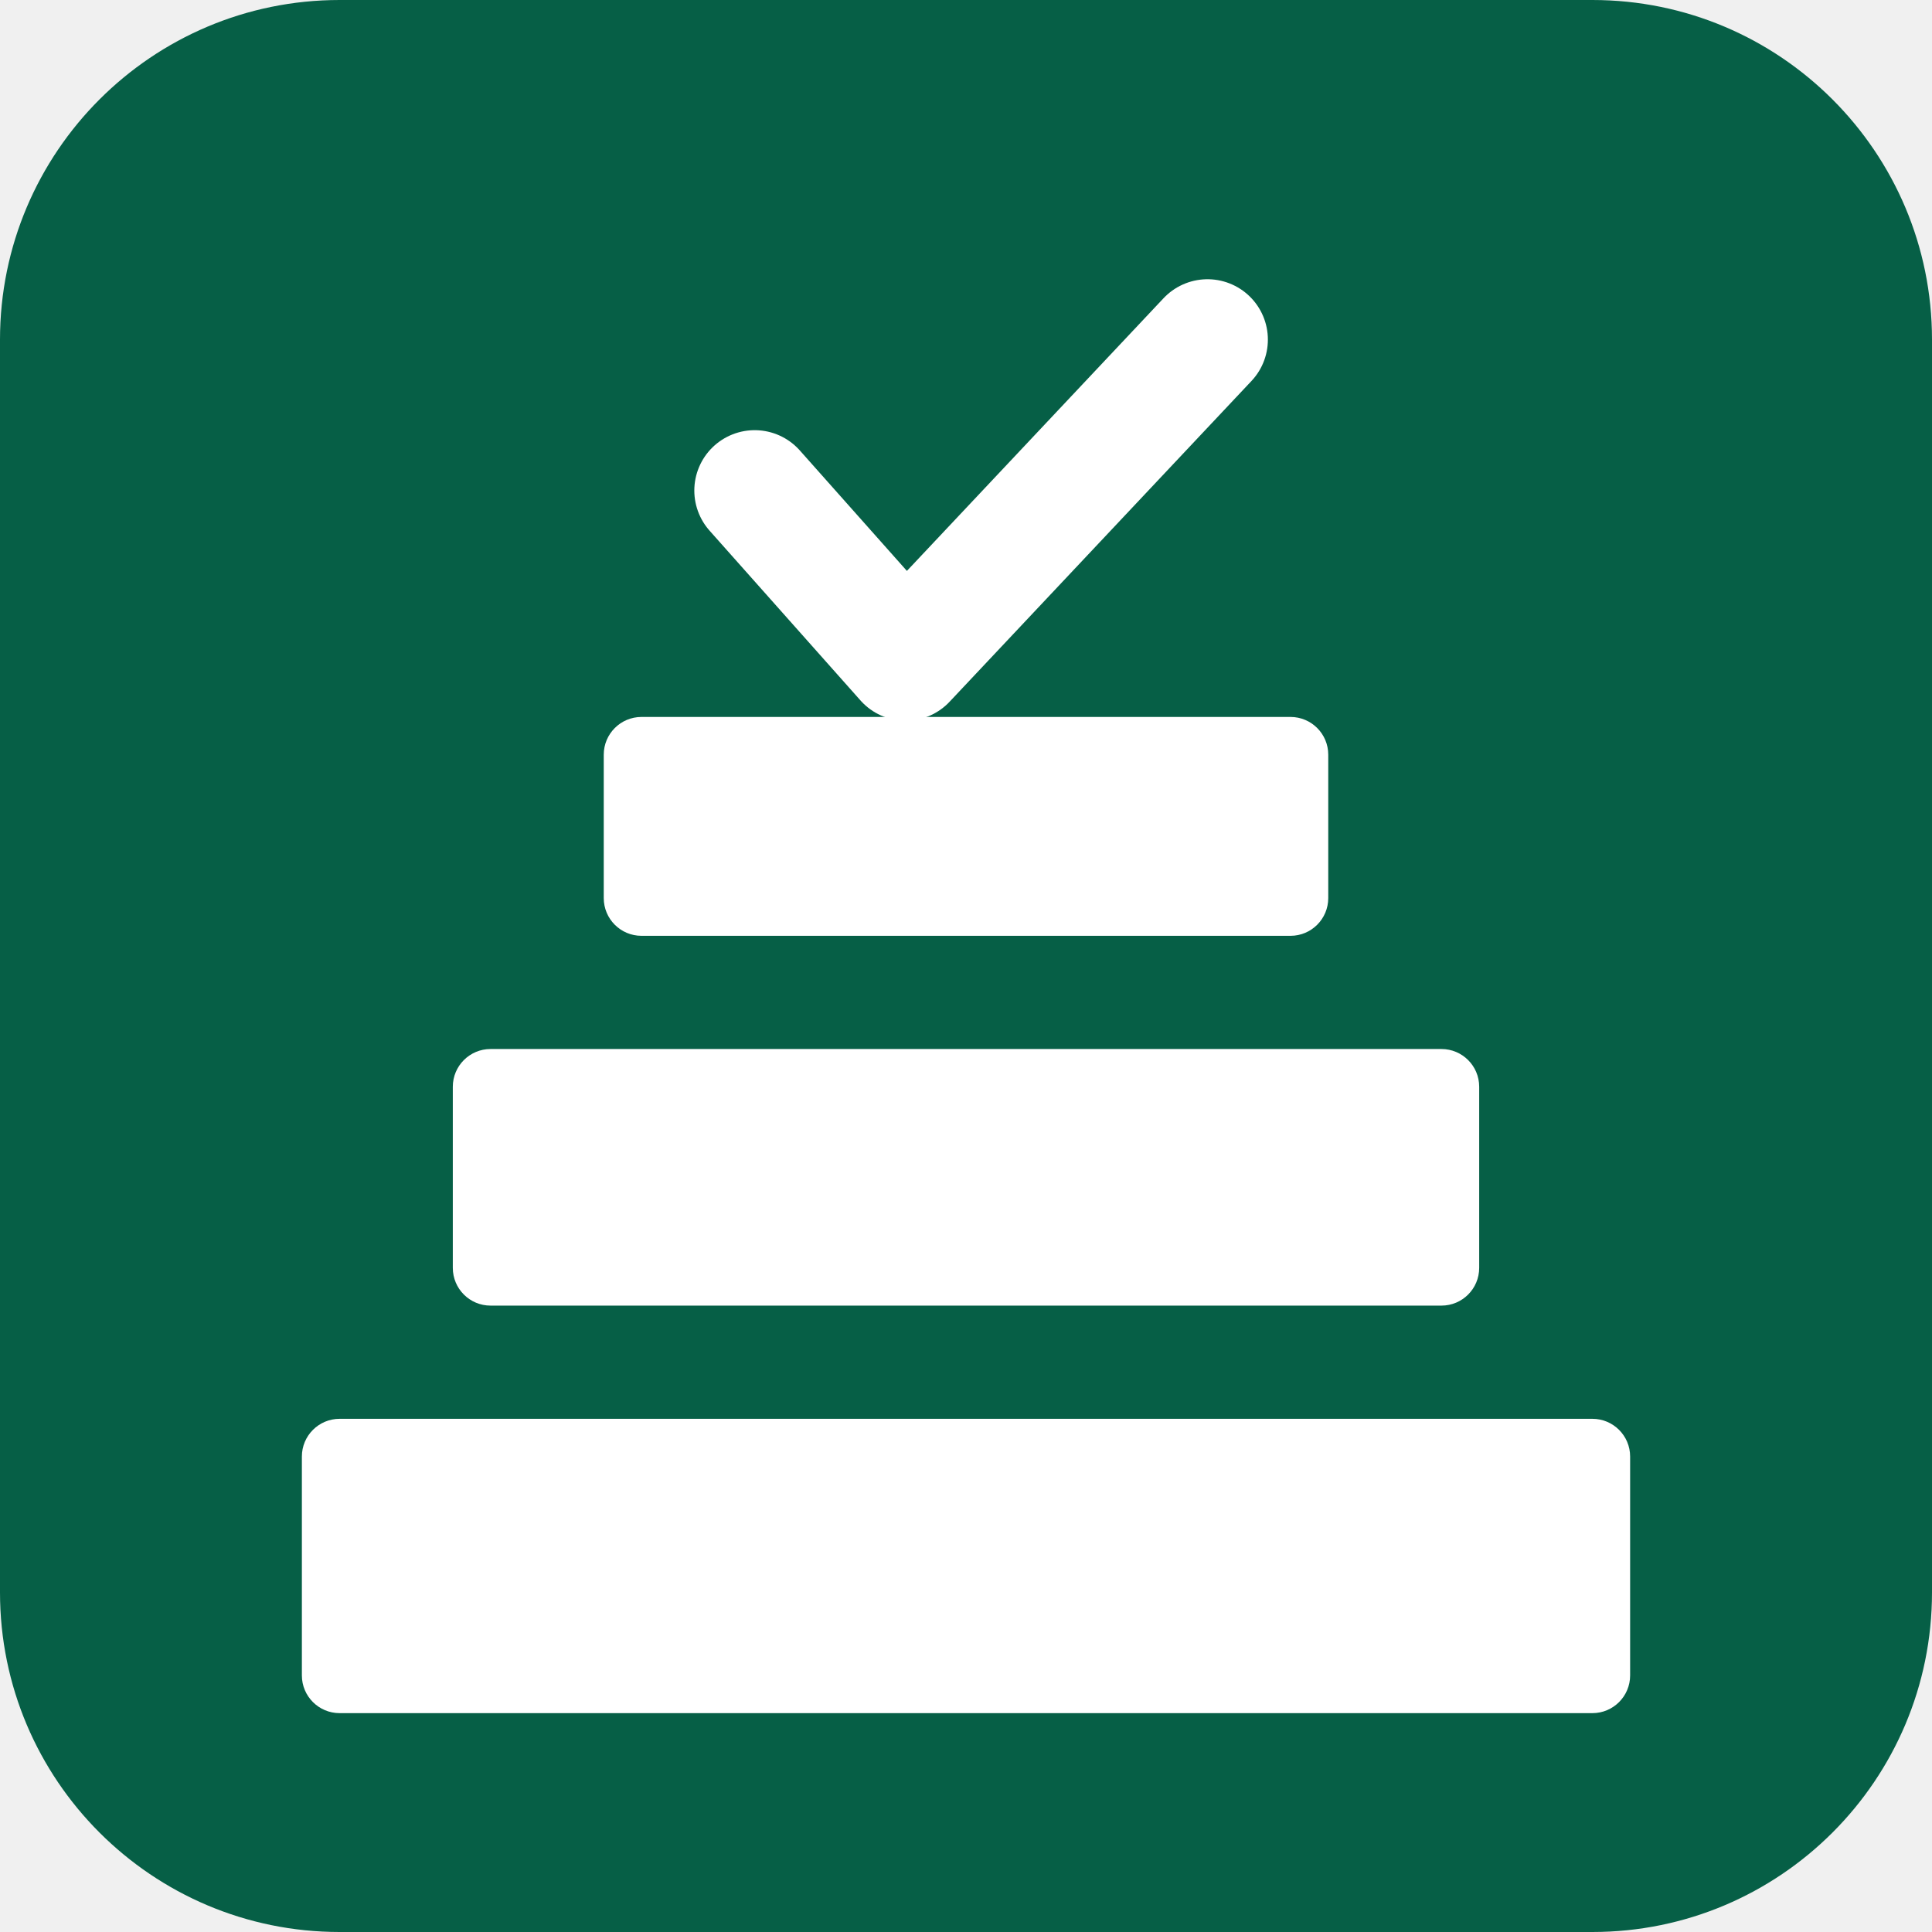
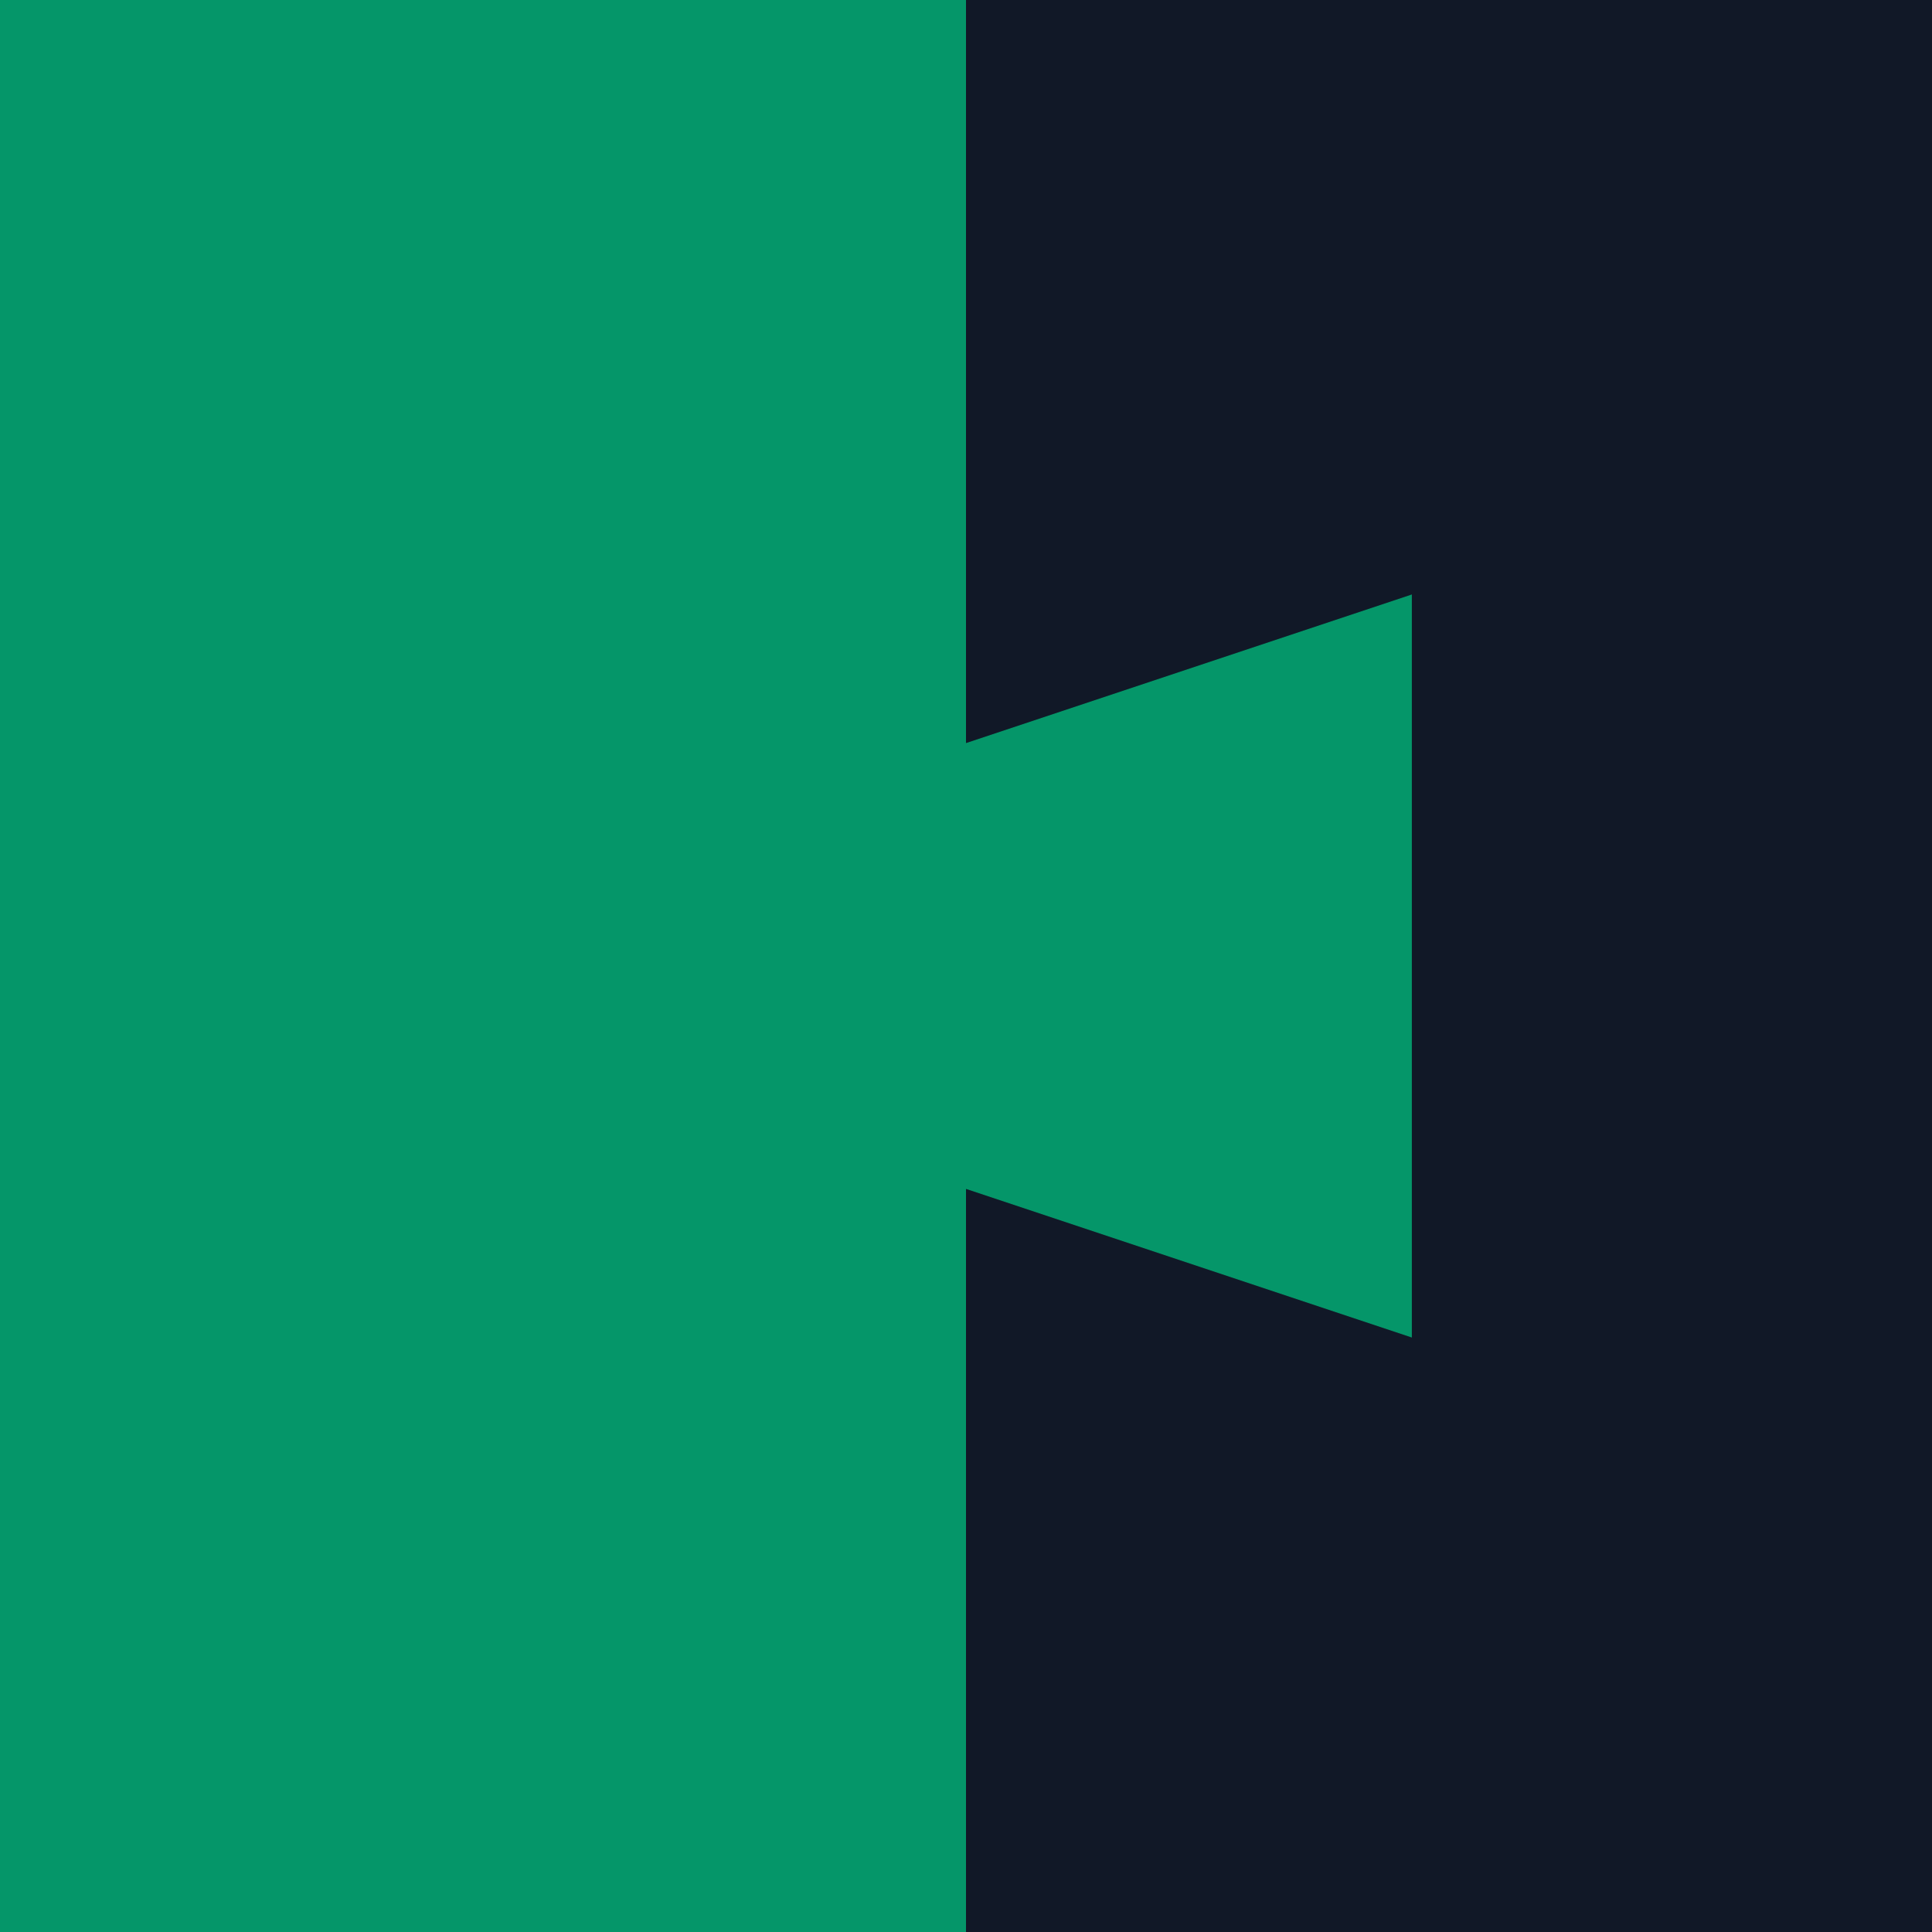
- <svg xmlns="http://www.w3.org/2000/svg" viewBox="0 0 512 512">
-   <rect width="512" height="512" rx="90" fill="#065f46" />
-   <path d="M 200 130 L 240 175 L 320 90" stroke="white" stroke-width="32" stroke-linecap="round" stroke-linejoin="round" fill="none" />
-   <rect x="160" y="190" width="192" height="58" rx="10" fill="white" />
-   <rect x="120" y="278" width="272" height="68" rx="10" fill="white" />
-   <rect x="80" y="376" width="352" height="78" rx="10" fill="white" />
+ <svg xmlns="http://www.w3.org/2000/svg" viewBox="6 6 52 52">
+   <rect x="6" y="6" width="52" height="52" fill="#111827" />
+   <path d="M6,6 H32 V26 L44,22 V42 L32,38 V58 H6 Z" fill="#059669" />
</svg>
